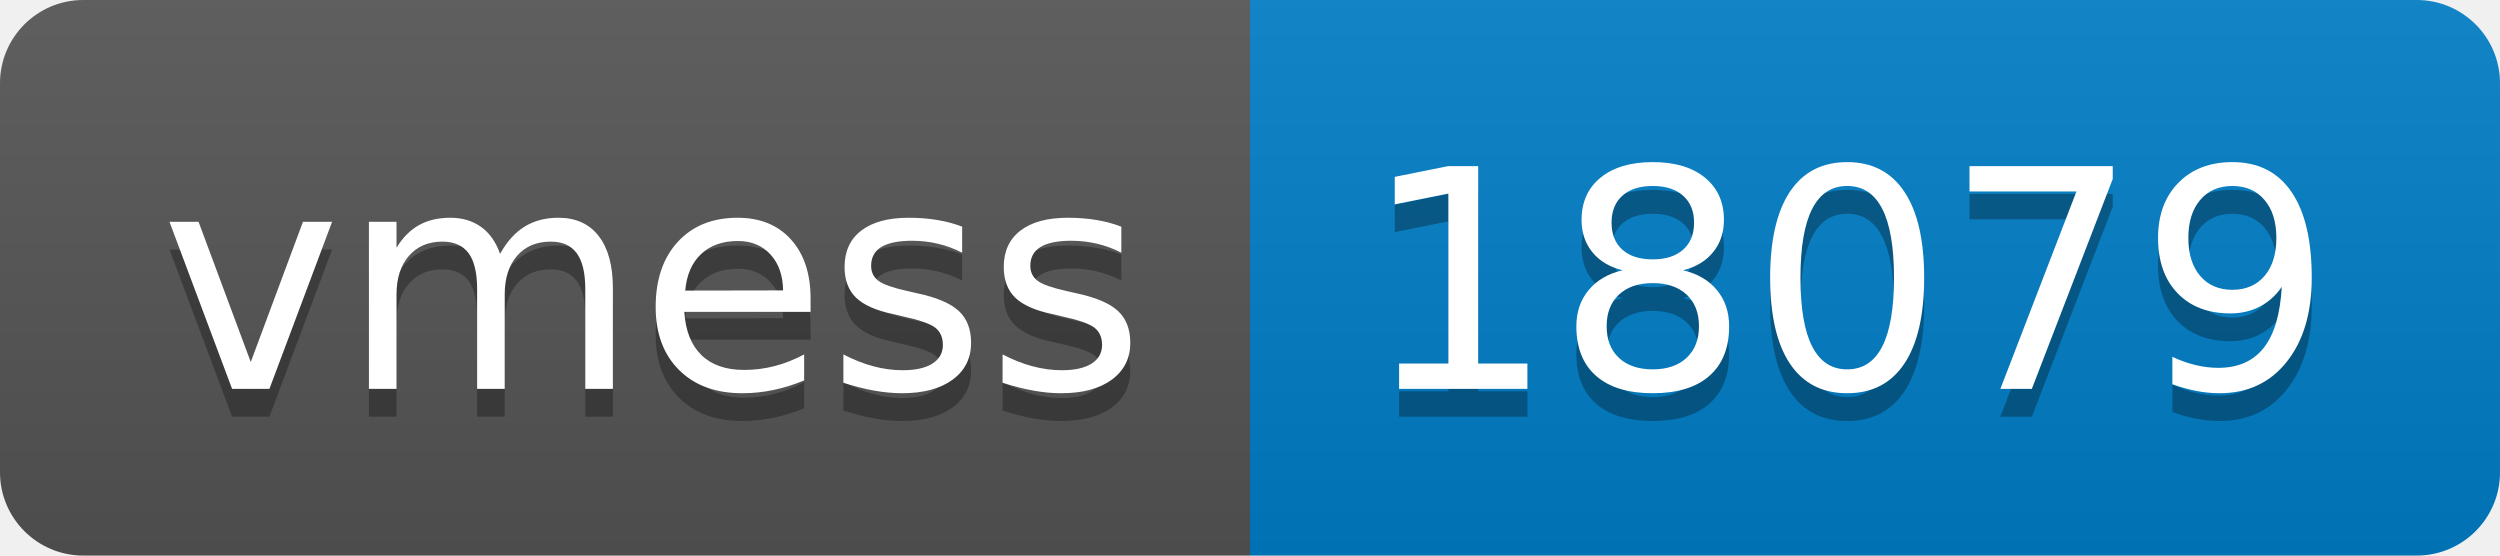
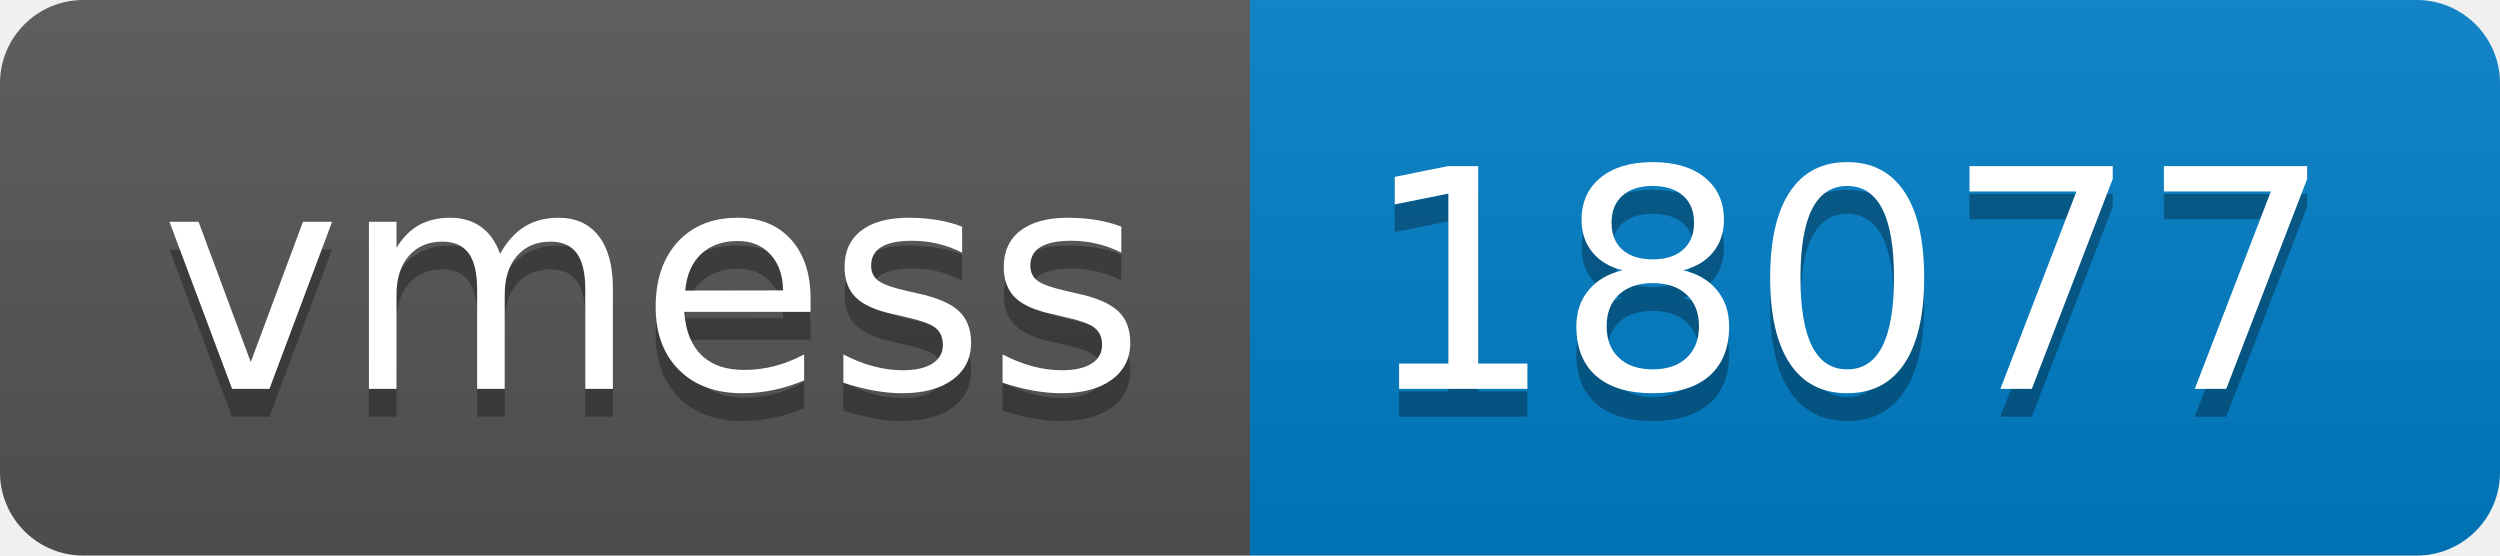
- <svg xmlns="http://www.w3.org/2000/svg" width="90" height="20" role="img" aria-label="vmess: 18079">
+ <svg xmlns="http://www.w3.org/2000/svg" width="90" height="20" role="img" aria-label="vmess: 18077">
  <linearGradient id="s" x2="0" y2="100%">
    <stop offset="0" stop-color="#bbb" stop-opacity=".1" />
    <stop offset="1" stop-opacity=".1" />
  </linearGradient>
  <clipPath id="r">
    <rect width="90" height="20" rx="3" fill="#fff" />
  </clipPath>
  <g clip-path="url(#r)">
    <rect width="45" height="20" fill="#555" />
    <rect x="45" width="45" height="20" fill="#007ec6" />
    <rect width="90" height="20" fill="url(#s)" />
  </g>
  <g fill="#fff" text-anchor="middle" font-family="Verdana,Geneva,DejaVu Sans,sans-serif" text-rendering="geometricPrecision" font-size="110">
    <text aria-hidden="true" x="235" y="150" fill="#010101" fill-opacity=".3" transform="scale(.1)" textLength="350">vmess</text>
    <text x="235" y="140" transform="scale(.1)" fill="#fff" textLength="350">vmess</text>
-     <text aria-hidden="true" x="665" y="150" fill="#010101" fill-opacity=".3" transform="scale(.1)" textLength="350">18079</text>
-     <text x="665" y="140" transform="scale(.1)" fill="#fff" textLength="350">18079</text>
+     <text aria-hidden="true" x="665" y="150" fill="#010101" fill-opacity=".3" transform="scale(.1)" textLength="350">18077</text>
+     <text x="665" y="140" transform="scale(.1)" fill="#fff" textLength="350">18077</text>
  </g>
</svg>
